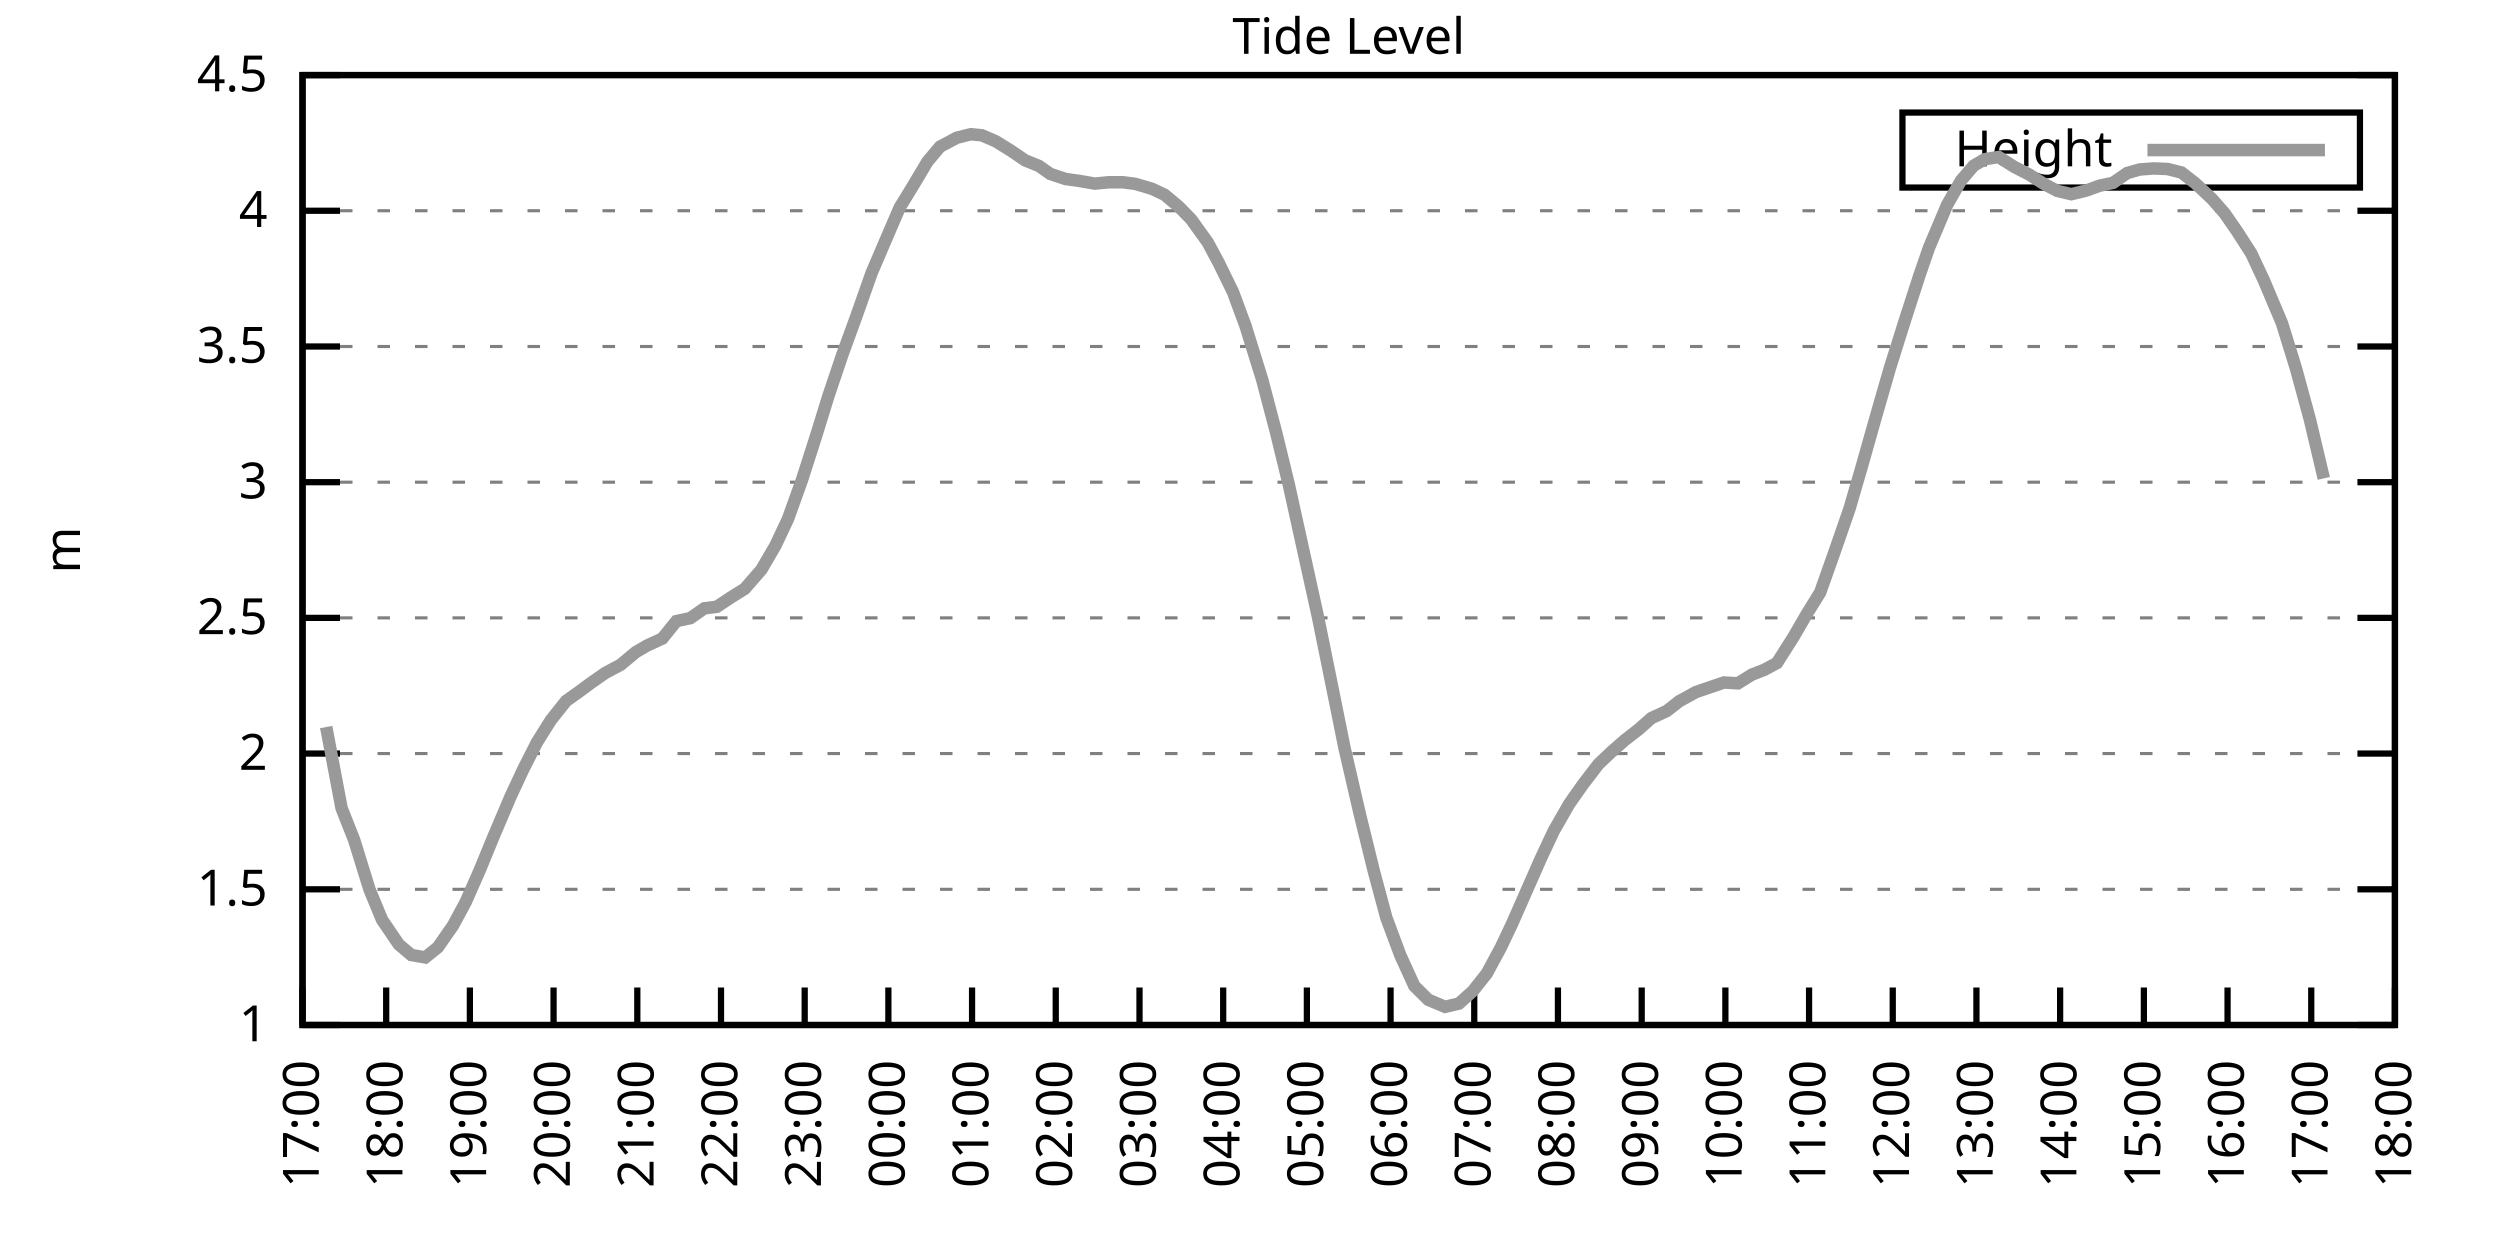
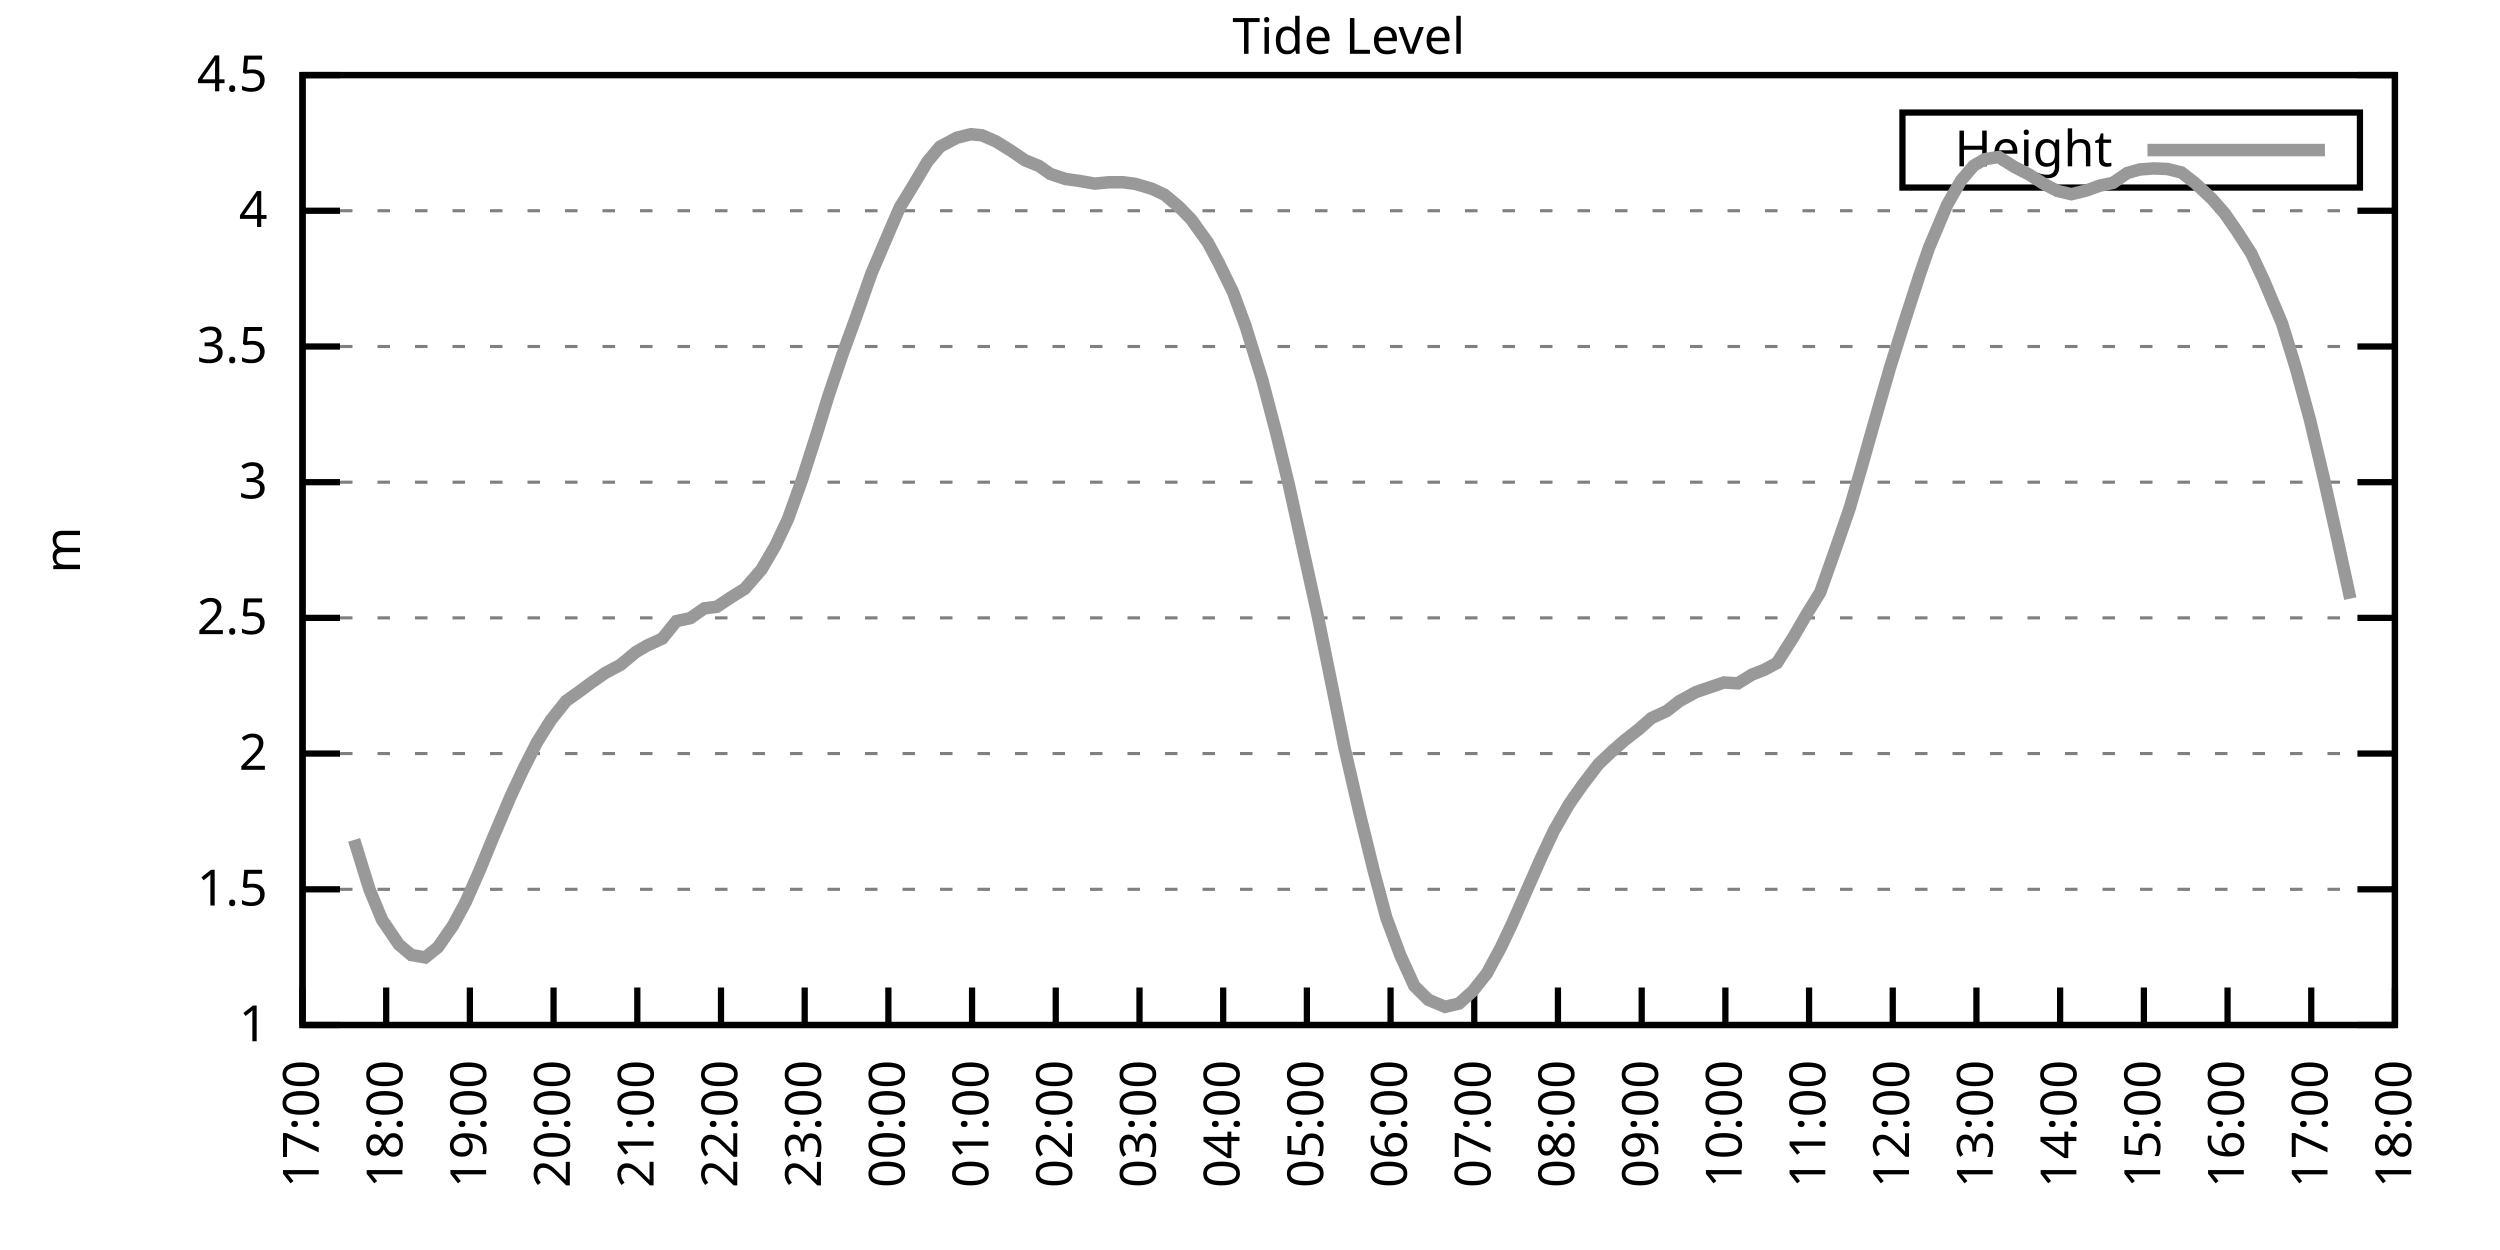
<svg xmlns="http://www.w3.org/2000/svg" xmlns:xlink="http://www.w3.org/1999/xlink" width="400" height="200" viewBox="0 0 400 200">
  <g id="gnuplot_canvas">
    <rect x="0" y="0" width="400" height="200" fill="none" />
    <defs>
      <circle id="gpDot" r="0.5" stroke-width="0.5" stroke="currentColor" />
      <path id="gpPt0" stroke-width="0.333" stroke="currentColor" d="M-1,0 h2 M0,-1 v2" />
      <path id="gpPt1" stroke-width="0.333" stroke="currentColor" d="M-1,-1 L1,1 M1,-1 L-1,1" />
      <path id="gpPt2" stroke-width="0.333" stroke="currentColor" d="M-1,0 L1,0 M0,-1 L0,1 M-1,-1 L1,1 M-1,1 L1,-1" />
      <rect id="gpPt3" stroke-width="0.333" stroke="currentColor" x="-1" y="-1" width="2" height="2" />
      <rect id="gpPt4" stroke-width="0.333" stroke="currentColor" fill="currentColor" x="-1" y="-1" width="2" height="2" />
      <circle id="gpPt5" stroke-width="0.333" stroke="currentColor" cx="0" cy="0" r="1" />
      <use xlink:href="#gpPt5" id="gpPt6" fill="currentColor" stroke="none" />
      <path id="gpPt7" stroke-width="0.333" stroke="currentColor" d="M0,-1.33 L-1.33,0.67 L1.33,0.67 z" />
      <use xlink:href="#gpPt7" id="gpPt8" fill="currentColor" stroke="none" />
      <use xlink:href="#gpPt7" id="gpPt9" stroke="currentColor" transform="rotate(180)" />
      <use xlink:href="#gpPt9" id="gpPt10" fill="currentColor" stroke="none" />
      <use xlink:href="#gpPt3" id="gpPt11" stroke="currentColor" transform="rotate(45)" />
      <use xlink:href="#gpPt11" id="gpPt12" fill="currentColor" stroke="none" />
      <path id="gpPt13" stroke-width="0.333" stroke="currentColor" d="M0,1.330 L1.265,0.411 L0.782,-1.067 L-0.782,-1.076 L-1.265,0.411 z" />
      <use xlink:href="#gpPt13" id="gpPt14" fill="currentColor" stroke="none" />
      <filter id="textbox" filterUnits="objectBoundingBox" x="0" y="0" height="1" width="1">
        <feFlood flood-color="white" flood-opacity="1" result="bgnd" />
        <feComposite in="SourceGraphic" in2="bgnd" operator="atop" />
      </filter>
      <filter id="greybox" filterUnits="objectBoundingBox" x="0" y="0" height="1" width="1">
        <feFlood flood-color="lightgrey" flood-opacity="1" result="grey" />
        <feComposite in="SourceGraphic" in2="grey" operator="atop" />
      </filter>
    </defs>
    <g fill="none" color="white" stroke="currentColor" stroke-width="1.00" stroke-linecap="butt" stroke-linejoin="miter">
</g>
    <g fill="none" color="black" stroke="currentColor" stroke-width="1.00" stroke-linecap="butt" stroke-linejoin="miter">
      <g stroke="none" shape-rendering="crispEdges">
        <polygon fill="rgb(255, 255, 255)" points="48.40,164.00 383.18,164.00 383.18,12.02 48.40,12.02 " />
      </g>
    </g>
    <g fill="none" color="black" stroke="currentColor" stroke-width="1.00" stroke-linecap="butt" stroke-linejoin="miter">
</g>
    <g fill="none" color="black" stroke="black" stroke-width="0.50" stroke-linecap="butt" stroke-linejoin="miter">
</g>
    <g fill="none" color="gray" stroke="currentColor" stroke-width="0.50" stroke-linecap="butt" stroke-linejoin="miter">
      <path stroke="gray" stroke-dasharray="2,4" class="gridline" d="M48.40,164.00 L383.19,164.00  " />
    </g>
    <g fill="none" color="gray" stroke="gray" stroke-width="1.00" stroke-linecap="butt" stroke-linejoin="miter">
</g>
    <g fill="none" color="black" stroke="currentColor" stroke-width="1.00" stroke-linecap="butt" stroke-linejoin="miter">
      <path stroke="black" d="M48.40,164.00 L54.40,164.00 M383.19,164.00 L377.19,164.00  " />
      <g transform="translate(42.80,166.60)" stroke="none" fill="black" font-family="Sans" font-size="8.00" text-anchor="end">
        <text>
          <tspan font-family="Sans"> 1</tspan>
        </text>
      </g>
    </g>
    <g fill="none" color="black" stroke="currentColor" stroke-width="1.00" stroke-linecap="butt" stroke-linejoin="miter">
</g>
    <g fill="none" color="black" stroke="black" stroke-width="0.50" stroke-linecap="butt" stroke-linejoin="miter">
</g>
    <g fill="none" color="gray" stroke="currentColor" stroke-width="0.50" stroke-linecap="butt" stroke-linejoin="miter">
      <path stroke="gray" stroke-dasharray="2,4" class="gridline" d="M48.40,142.29 L383.19,142.29  " />
    </g>
    <g fill="none" color="gray" stroke="gray" stroke-width="1.00" stroke-linecap="butt" stroke-linejoin="miter">
</g>
    <g fill="none" color="black" stroke="currentColor" stroke-width="1.00" stroke-linecap="butt" stroke-linejoin="miter">
      <path stroke="black" d="M48.40,142.29 L54.40,142.29 M383.19,142.29 L377.19,142.29  " />
      <g transform="translate(42.80,144.89)" stroke="none" fill="black" font-family="Sans" font-size="8.00" text-anchor="end">
        <text>
          <tspan font-family="Sans"> 1.5</tspan>
        </text>
      </g>
    </g>
    <g fill="none" color="black" stroke="currentColor" stroke-width="1.00" stroke-linecap="butt" stroke-linejoin="miter">
</g>
    <g fill="none" color="black" stroke="black" stroke-width="0.50" stroke-linecap="butt" stroke-linejoin="miter">
</g>
    <g fill="none" color="gray" stroke="currentColor" stroke-width="0.50" stroke-linecap="butt" stroke-linejoin="miter">
      <path stroke="gray" stroke-dasharray="2,4" class="gridline" d="M48.40,120.57 L383.19,120.57  " />
    </g>
    <g fill="none" color="gray" stroke="gray" stroke-width="1.00" stroke-linecap="butt" stroke-linejoin="miter">
</g>
    <g fill="none" color="black" stroke="currentColor" stroke-width="1.00" stroke-linecap="butt" stroke-linejoin="miter">
      <path stroke="black" d="M48.40,120.57 L54.40,120.57 M383.19,120.57 L377.19,120.57  " />
      <g transform="translate(42.80,123.17)" stroke="none" fill="black" font-family="Sans" font-size="8.00" text-anchor="end">
        <text>
          <tspan font-family="Sans"> 2</tspan>
        </text>
      </g>
    </g>
    <g fill="none" color="black" stroke="currentColor" stroke-width="1.00" stroke-linecap="butt" stroke-linejoin="miter">
</g>
    <g fill="none" color="black" stroke="black" stroke-width="0.50" stroke-linecap="butt" stroke-linejoin="miter">
</g>
    <g fill="none" color="gray" stroke="currentColor" stroke-width="0.50" stroke-linecap="butt" stroke-linejoin="miter">
      <path stroke="gray" stroke-dasharray="2,4" class="gridline" d="M48.40,98.86 L383.19,98.86  " />
    </g>
    <g fill="none" color="gray" stroke="gray" stroke-width="1.00" stroke-linecap="butt" stroke-linejoin="miter">
</g>
    <g fill="none" color="black" stroke="currentColor" stroke-width="1.00" stroke-linecap="butt" stroke-linejoin="miter">
      <path stroke="black" d="M48.40,98.86 L54.40,98.86 M383.19,98.86 L377.19,98.86  " />
      <g transform="translate(42.80,101.46)" stroke="none" fill="black" font-family="Sans" font-size="8.00" text-anchor="end">
        <text>
          <tspan font-family="Sans"> 2.5</tspan>
        </text>
      </g>
    </g>
    <g fill="none" color="black" stroke="currentColor" stroke-width="1.00" stroke-linecap="butt" stroke-linejoin="miter">
</g>
    <g fill="none" color="black" stroke="black" stroke-width="0.50" stroke-linecap="butt" stroke-linejoin="miter">
</g>
    <g fill="none" color="gray" stroke="currentColor" stroke-width="0.50" stroke-linecap="butt" stroke-linejoin="miter">
      <path stroke="gray" stroke-dasharray="2,4" class="gridline" d="M48.40,77.15 L383.19,77.15  " />
    </g>
    <g fill="none" color="gray" stroke="gray" stroke-width="1.00" stroke-linecap="butt" stroke-linejoin="miter">
</g>
    <g fill="none" color="black" stroke="currentColor" stroke-width="1.00" stroke-linecap="butt" stroke-linejoin="miter">
      <path stroke="black" d="M48.40,77.15 L54.40,77.15 M383.19,77.15 L377.19,77.15  " />
      <g transform="translate(42.80,79.75)" stroke="none" fill="black" font-family="Sans" font-size="8.00" text-anchor="end">
        <text>
          <tspan font-family="Sans"> 3</tspan>
        </text>
      </g>
    </g>
    <g fill="none" color="black" stroke="currentColor" stroke-width="1.00" stroke-linecap="butt" stroke-linejoin="miter">
</g>
    <g fill="none" color="black" stroke="black" stroke-width="0.50" stroke-linecap="butt" stroke-linejoin="miter">
</g>
    <g fill="none" color="gray" stroke="currentColor" stroke-width="0.50" stroke-linecap="butt" stroke-linejoin="miter">
      <path stroke="gray" stroke-dasharray="2,4" class="gridline" d="M48.40,55.44 L383.19,55.44  " />
    </g>
    <g fill="none" color="gray" stroke="gray" stroke-width="1.00" stroke-linecap="butt" stroke-linejoin="miter">
</g>
    <g fill="none" color="black" stroke="currentColor" stroke-width="1.00" stroke-linecap="butt" stroke-linejoin="miter">
      <path stroke="black" d="M48.40,55.44 L54.40,55.44 M383.19,55.44 L377.19,55.44  " />
      <g transform="translate(42.80,58.04)" stroke="none" fill="black" font-family="Sans" font-size="8.00" text-anchor="end">
        <text>
          <tspan font-family="Sans"> 3.5</tspan>
        </text>
      </g>
    </g>
    <g fill="none" color="black" stroke="currentColor" stroke-width="1.00" stroke-linecap="butt" stroke-linejoin="miter">
</g>
    <g fill="none" color="black" stroke="black" stroke-width="0.50" stroke-linecap="butt" stroke-linejoin="miter">
</g>
    <g fill="none" color="gray" stroke="currentColor" stroke-width="0.50" stroke-linecap="butt" stroke-linejoin="miter">
      <path stroke="gray" stroke-dasharray="2,4" class="gridline" d="M48.40,33.72 L383.19,33.72  " />
    </g>
    <g fill="none" color="gray" stroke="gray" stroke-width="1.00" stroke-linecap="butt" stroke-linejoin="miter">
</g>
    <g fill="none" color="black" stroke="currentColor" stroke-width="1.00" stroke-linecap="butt" stroke-linejoin="miter">
      <path stroke="black" d="M48.40,33.72 L54.40,33.72 M383.19,33.72 L377.19,33.72  " />
      <g transform="translate(42.80,36.32)" stroke="none" fill="black" font-family="Sans" font-size="8.00" text-anchor="end">
        <text>
          <tspan font-family="Sans"> 4</tspan>
        </text>
      </g>
    </g>
    <g fill="none" color="black" stroke="currentColor" stroke-width="1.00" stroke-linecap="butt" stroke-linejoin="miter">
</g>
    <g fill="none" color="black" stroke="black" stroke-width="0.50" stroke-linecap="butt" stroke-linejoin="miter">
</g>
    <g fill="none" color="gray" stroke="currentColor" stroke-width="0.50" stroke-linecap="butt" stroke-linejoin="miter">
      <path stroke="gray" stroke-dasharray="2,4" class="gridline" d="M48.40,12.01 L383.19,12.01  " />
    </g>
    <g fill="none" color="gray" stroke="gray" stroke-width="1.00" stroke-linecap="butt" stroke-linejoin="miter">
</g>
    <g fill="none" color="black" stroke="currentColor" stroke-width="1.00" stroke-linecap="butt" stroke-linejoin="miter">
      <path stroke="black" d="M48.40,12.01 L54.40,12.01 M383.19,12.01 L377.19,12.01  " />
      <g transform="translate(42.80,14.61)" stroke="none" fill="black" font-family="Sans" font-size="8.00" text-anchor="end">
        <text>
          <tspan font-family="Sans"> 4.5</tspan>
        </text>
      </g>
    </g>
    <g fill="none" color="black" stroke="currentColor" stroke-width="1.00" stroke-linecap="butt" stroke-linejoin="miter">
      <path stroke="black" d="M48.40,164.00 L48.40,158.00  " />
      <g transform="translate(51.00,169.60) rotate(270.00)" stroke="none" fill="black" font-family="Sans" font-size="8.00" text-anchor="end">
        <text>
          <tspan font-family="Sans">17:00</tspan>
        </text>
      </g>
    </g>
    <g fill="none" color="black" stroke="currentColor" stroke-width="1.00" stroke-linecap="butt" stroke-linejoin="miter">
      <path stroke="black" d="M61.79,164.00 L61.79,158.00  " />
      <g transform="translate(64.39,169.60) rotate(270.00)" stroke="none" fill="black" font-family="Sans" font-size="8.00" text-anchor="end">
        <text>
          <tspan font-family="Sans">18:00</tspan>
        </text>
      </g>
    </g>
    <g fill="none" color="black" stroke="currentColor" stroke-width="1.00" stroke-linecap="butt" stroke-linejoin="miter">
      <path stroke="black" d="M75.18,164.00 L75.18,158.00  " />
      <g transform="translate(77.78,169.60) rotate(270.00)" stroke="none" fill="black" font-family="Sans" font-size="8.00" text-anchor="end">
        <text>
          <tspan font-family="Sans">19:00</tspan>
        </text>
      </g>
    </g>
    <g fill="none" color="black" stroke="currentColor" stroke-width="1.00" stroke-linecap="butt" stroke-linejoin="miter">
      <path stroke="black" d="M88.57,164.00 L88.57,158.00  " />
      <g transform="translate(91.17,169.60) rotate(270.00)" stroke="none" fill="black" font-family="Sans" font-size="8.00" text-anchor="end">
        <text>
          <tspan font-family="Sans">20:00</tspan>
        </text>
      </g>
    </g>
    <g fill="none" color="black" stroke="currentColor" stroke-width="1.00" stroke-linecap="butt" stroke-linejoin="miter">
      <path stroke="black" d="M101.97,164.00 L101.97,158.00  " />
      <g transform="translate(104.57,169.60) rotate(270.00)" stroke="none" fill="black" font-family="Sans" font-size="8.00" text-anchor="end">
        <text>
          <tspan font-family="Sans">21:00</tspan>
        </text>
      </g>
    </g>
    <g fill="none" color="black" stroke="currentColor" stroke-width="1.00" stroke-linecap="butt" stroke-linejoin="miter">
      <path stroke="black" d="M115.36,164.00 L115.36,158.00  " />
      <g transform="translate(117.96,169.60) rotate(270.00)" stroke="none" fill="black" font-family="Sans" font-size="8.00" text-anchor="end">
        <text>
          <tspan font-family="Sans">22:00</tspan>
        </text>
      </g>
    </g>
    <g fill="none" color="black" stroke="currentColor" stroke-width="1.00" stroke-linecap="butt" stroke-linejoin="miter">
      <path stroke="black" d="M128.75,164.00 L128.75,158.00  " />
      <g transform="translate(131.35,169.60) rotate(270.00)" stroke="none" fill="black" font-family="Sans" font-size="8.00" text-anchor="end">
        <text>
          <tspan font-family="Sans">23:00</tspan>
        </text>
      </g>
    </g>
    <g fill="none" color="black" stroke="currentColor" stroke-width="1.00" stroke-linecap="butt" stroke-linejoin="miter">
      <path stroke="black" d="M142.14,164.00 L142.14,158.00  " />
      <g transform="translate(144.74,169.60) rotate(270.00)" stroke="none" fill="black" font-family="Sans" font-size="8.00" text-anchor="end">
        <text>
          <tspan font-family="Sans">00:00</tspan>
        </text>
      </g>
    </g>
    <g fill="none" color="black" stroke="currentColor" stroke-width="1.00" stroke-linecap="butt" stroke-linejoin="miter">
      <path stroke="black" d="M155.53,164.00 L155.53,158.00  " />
      <g transform="translate(158.13,169.60) rotate(270.00)" stroke="none" fill="black" font-family="Sans" font-size="8.00" text-anchor="end">
        <text>
          <tspan font-family="Sans">01:00</tspan>
        </text>
      </g>
    </g>
    <g fill="none" color="black" stroke="currentColor" stroke-width="1.00" stroke-linecap="butt" stroke-linejoin="miter">
      <path stroke="black" d="M168.92,164.00 L168.92,158.00  " />
      <g transform="translate(171.52,169.60) rotate(270.00)" stroke="none" fill="black" font-family="Sans" font-size="8.00" text-anchor="end">
        <text>
          <tspan font-family="Sans">02:00</tspan>
        </text>
      </g>
    </g>
    <g fill="none" color="black" stroke="currentColor" stroke-width="1.00" stroke-linecap="butt" stroke-linejoin="miter">
      <path stroke="black" d="M182.32,164.00 L182.32,158.00  " />
      <g transform="translate(184.92,169.60) rotate(270.00)" stroke="none" fill="black" font-family="Sans" font-size="8.00" text-anchor="end">
        <text>
          <tspan font-family="Sans">03:00</tspan>
        </text>
      </g>
    </g>
    <g fill="none" color="black" stroke="currentColor" stroke-width="1.00" stroke-linecap="butt" stroke-linejoin="miter">
      <path stroke="black" d="M195.71,164.00 L195.71,158.00  " />
      <g transform="translate(198.31,169.60) rotate(270.00)" stroke="none" fill="black" font-family="Sans" font-size="8.00" text-anchor="end">
        <text>
          <tspan font-family="Sans">04:00</tspan>
        </text>
      </g>
    </g>
    <g fill="none" color="black" stroke="currentColor" stroke-width="1.00" stroke-linecap="butt" stroke-linejoin="miter">
      <path stroke="black" d="M209.10,164.00 L209.10,158.00  " />
      <g transform="translate(211.70,169.60) rotate(270.00)" stroke="none" fill="black" font-family="Sans" font-size="8.00" text-anchor="end">
        <text>
          <tspan font-family="Sans">05:00</tspan>
        </text>
      </g>
    </g>
    <g fill="none" color="black" stroke="currentColor" stroke-width="1.00" stroke-linecap="butt" stroke-linejoin="miter">
      <path stroke="black" d="M222.49,164.00 L222.49,158.00  " />
      <g transform="translate(225.09,169.60) rotate(270.00)" stroke="none" fill="black" font-family="Sans" font-size="8.00" text-anchor="end">
        <text>
          <tspan font-family="Sans">06:00</tspan>
        </text>
      </g>
    </g>
    <g fill="none" color="black" stroke="currentColor" stroke-width="1.00" stroke-linecap="butt" stroke-linejoin="miter">
      <path stroke="black" d="M235.88,164.00 L235.88,158.00  " />
      <g transform="translate(238.48,169.60) rotate(270.00)" stroke="none" fill="black" font-family="Sans" font-size="8.00" text-anchor="end">
        <text>
          <tspan font-family="Sans">07:00</tspan>
        </text>
      </g>
    </g>
    <g fill="none" color="black" stroke="currentColor" stroke-width="1.00" stroke-linecap="butt" stroke-linejoin="miter">
      <path stroke="black" d="M249.27,164.00 L249.27,158.00  " />
      <g transform="translate(251.87,169.60) rotate(270.00)" stroke="none" fill="black" font-family="Sans" font-size="8.00" text-anchor="end">
        <text>
          <tspan font-family="Sans">08:00</tspan>
        </text>
      </g>
    </g>
    <g fill="none" color="black" stroke="currentColor" stroke-width="1.00" stroke-linecap="butt" stroke-linejoin="miter">
      <path stroke="black" d="M262.67,164.00 L262.67,158.00  " />
      <g transform="translate(265.27,169.60) rotate(270.00)" stroke="none" fill="black" font-family="Sans" font-size="8.00" text-anchor="end">
        <text>
          <tspan font-family="Sans">09:00</tspan>
        </text>
      </g>
    </g>
    <g fill="none" color="black" stroke="currentColor" stroke-width="1.00" stroke-linecap="butt" stroke-linejoin="miter">
      <path stroke="black" d="M276.06,164.00 L276.06,158.00  " />
      <g transform="translate(278.66,169.60) rotate(270.00)" stroke="none" fill="black" font-family="Sans" font-size="8.00" text-anchor="end">
        <text>
          <tspan font-family="Sans">10:00</tspan>
        </text>
      </g>
    </g>
    <g fill="none" color="black" stroke="currentColor" stroke-width="1.00" stroke-linecap="butt" stroke-linejoin="miter">
      <path stroke="black" d="M289.45,164.00 L289.45,158.00  " />
      <g transform="translate(292.05,169.60) rotate(270.00)" stroke="none" fill="black" font-family="Sans" font-size="8.00" text-anchor="end">
        <text>
          <tspan font-family="Sans">11:00</tspan>
        </text>
      </g>
    </g>
    <g fill="none" color="black" stroke="currentColor" stroke-width="1.00" stroke-linecap="butt" stroke-linejoin="miter">
      <path stroke="black" d="M302.84,164.00 L302.84,158.00  " />
      <g transform="translate(305.44,169.60) rotate(270.00)" stroke="none" fill="black" font-family="Sans" font-size="8.00" text-anchor="end">
        <text>
          <tspan font-family="Sans">12:00</tspan>
        </text>
      </g>
    </g>
    <g fill="none" color="black" stroke="currentColor" stroke-width="1.00" stroke-linecap="butt" stroke-linejoin="miter">
      <path stroke="black" d="M316.23,164.00 L316.23,158.00  " />
      <g transform="translate(318.83,169.60) rotate(270.00)" stroke="none" fill="black" font-family="Sans" font-size="8.00" text-anchor="end">
        <text>
          <tspan font-family="Sans">13:00</tspan>
        </text>
      </g>
    </g>
    <g fill="none" color="black" stroke="currentColor" stroke-width="1.00" stroke-linecap="butt" stroke-linejoin="miter">
      <path stroke="black" d="M329.62,164.00 L329.62,158.00  " />
      <g transform="translate(332.22,169.60) rotate(270.00)" stroke="none" fill="black" font-family="Sans" font-size="8.00" text-anchor="end">
        <text>
          <tspan font-family="Sans">14:00</tspan>
        </text>
      </g>
    </g>
    <g fill="none" color="black" stroke="currentColor" stroke-width="1.00" stroke-linecap="butt" stroke-linejoin="miter">
      <path stroke="black" d="M343.02,164.00 L343.02,158.00  " />
      <g transform="translate(345.62,169.60) rotate(270.00)" stroke="none" fill="black" font-family="Sans" font-size="8.00" text-anchor="end">
        <text>
          <tspan font-family="Sans">15:00</tspan>
        </text>
      </g>
    </g>
    <g fill="none" color="black" stroke="currentColor" stroke-width="1.00" stroke-linecap="butt" stroke-linejoin="miter">
      <path stroke="black" d="M356.41,164.00 L356.41,158.00  " />
      <g transform="translate(359.01,169.60) rotate(270.00)" stroke="none" fill="black" font-family="Sans" font-size="8.00" text-anchor="end">
        <text>
          <tspan font-family="Sans">16:00</tspan>
        </text>
      </g>
    </g>
    <g fill="none" color="black" stroke="currentColor" stroke-width="1.00" stroke-linecap="butt" stroke-linejoin="miter">
      <path stroke="black" d="M369.80,164.00 L369.80,158.00  " />
      <g transform="translate(372.40,169.60) rotate(270.00)" stroke="none" fill="black" font-family="Sans" font-size="8.00" text-anchor="end">
        <text>
          <tspan font-family="Sans">17:00</tspan>
        </text>
      </g>
    </g>
    <g fill="none" color="black" stroke="currentColor" stroke-width="1.00" stroke-linecap="butt" stroke-linejoin="miter">
      <path stroke="black" d="M383.19,164.00 L383.19,158.00  " />
      <g transform="translate(385.79,169.60) rotate(270.00)" stroke="none" fill="black" font-family="Sans" font-size="8.00" text-anchor="end">
        <text>
          <tspan font-family="Sans">18:00</tspan>
        </text>
      </g>
    </g>
    <g fill="none" color="black" stroke="currentColor" stroke-width="1.00" stroke-linecap="butt" stroke-linejoin="miter">
</g>
    <g fill="none" color="black" stroke="currentColor" stroke-width="1.00" stroke-linecap="butt" stroke-linejoin="miter">
      <path stroke="black" d="M48.40,12.01 L48.40,164.00 L383.19,164.00 L383.19,12.01 L48.40,12.01 Z  " />
    </g>
    <g fill="none" color="black" stroke="currentColor" stroke-width="1.00" stroke-linecap="butt" stroke-linejoin="miter">
</g>
    <g fill="none" color="black" stroke="currentColor" stroke-width="1.00" stroke-linecap="butt" stroke-linejoin="miter">
      <path stroke="black" d="M304.39,30.01 L304.39,18.01 L377.59,18.01 L377.59,30.01 L304.39,30.01 Z  " />
    </g>
    <g id="Tide_level_plot_1">
      <g fill="none" color="white" stroke="black" stroke-width="2.00" stroke-linecap="butt" stroke-linejoin="miter">
</g>
      <g fill="none" color="black" stroke="currentColor" stroke-width="2.00" stroke-linecap="butt" stroke-linejoin="miter">
        <g transform="translate(337.99,26.61)" stroke="none" fill="black" font-family="Sans" font-size="8.00" text-anchor="end">
          <text>
            <tspan font-family="Sans">Height</tspan>
          </text>
        </g>
      </g>
      <g fill="none" color="black" stroke="currentColor" stroke-width="2.00" stroke-linecap="butt" stroke-linejoin="miter">
-         <path stroke="rgb(153, 153, 153)" d="M343.59,24.01 L371.99,24.01 M52.19,116.32 L54.65,129.30 L56.66,134.38 L59.11,142.29 L61.12,147.15 L63.80,151.10   L65.81,152.80 L68.04,153.19 L70.05,151.58 L72.50,148.06 L74.51,144.33 L76.75,139.25 L78.98,133.82 L81.66,127.52   L83.66,123.22 L85.90,118.79 L88.13,115.23 L90.58,112.15 L92.59,110.72 L94.60,109.24 L96.83,107.68 L99.29,106.37   L101.74,104.33 L103.53,103.29 L105.98,102.16 L108.22,99.38 L110.45,98.90 L112.68,97.34 L114.69,97.08 L116.92,95.60   L119.15,94.21 L121.83,91.13 L124.06,87.31 L126.07,83.05 L128.30,76.84 L130.54,69.85 L132.54,63.38 L134.78,56.74   L137.01,50.62 L139.46,43.67 L141.69,38.46 L143.93,33.25 L146.16,29.60 L148.39,25.86 L150.40,23.47 L153.08,22.04   L155.31,21.48 L157.10,21.65 L159.33,22.61 L161.78,24.13 L164.01,25.65 L166.25,26.56 L168.03,27.82 L170.49,28.64   L172.72,28.95 L175.17,29.38 L177.41,29.16 L179.64,29.16 L181.65,29.42 L184.32,30.21 L186.33,31.16 L188.57,33.03   L190.57,35.07 L193.25,38.80 L195.04,42.15 L197.27,46.71 L199.28,52.14 L201.96,60.78 L204.19,69.25 L206.20,77.50   L210.88,98.73 L212.89,108.63 L215.13,119.71 L217.58,130.30 L219.81,139.38 L221.82,146.85 L224.05,152.84 L226.29,157.75   L228.52,159.96 L231.20,161.09 L233.43,160.57 L235.66,158.57 L237.89,155.75 L240.12,151.62 L241.91,147.85 L244.36,142.29   L246.60,137.21 L248.60,132.95 L251.06,128.65 L253.29,125.48 L255.75,122.27 L257.76,120.36 L259.99,118.40 L262.22,116.67   L264.23,114.89 L266.68,113.76 L268.69,112.19 L271.37,110.72 L273.16,110.11 L275.83,109.20 L278.07,109.33 L280.30,107.94   L282.31,107.16 L284.32,106.07 L286.99,101.86 L289.00,98.38 L291.23,94.78 L293.69,87.83 L295.92,81.40 L297.93,74.50   L299.94,67.38 L302.39,58.87 L304.63,51.74 L307.08,44.15 L308.64,39.63 L311.54,32.77 L313.78,28.86 L315.79,26.51   L317.57,25.47 L319.80,25.12 L322.26,26.69 L324.71,27.95 L326.95,29.38 L329.18,30.55 L331.41,31.07 L333.86,30.47   L335.87,29.73 L338.10,29.25 L340.34,27.69 L342.35,27.12 L344.58,26.95 L346.81,27.04 L349.04,27.60 L351.27,29.34   L353.95,31.86 L355.96,34.16 L357.97,37.07 L360.20,40.54 L362.21,44.84 L365.11,51.70 L367.34,58.91 L369.58,67.12   L371.81,76.54  " />
+         <path stroke="rgb(153, 153, 153)" d="M343.59,24.01 L371.99,24.01 M56.66,134.38 L59.11,142.29 L61.12,147.15 L63.80,151.10 L65.81,152.80 L68.04,153.19   L70.05,151.58 L72.50,148.06 L74.51,144.33 L76.75,139.25 L78.98,133.82 L81.66,127.52 L83.66,123.22 L85.90,118.79   L88.13,115.23 L90.58,112.15 L92.59,110.72 L94.60,109.24 L96.83,107.68 L99.29,106.37 L101.74,104.33 L103.53,103.29   L105.98,102.16 L108.22,99.38 L110.45,98.90 L112.68,97.34 L114.69,97.08 L116.92,95.60 L119.15,94.21 L121.83,91.13   L124.06,87.31 L126.07,83.05 L128.30,76.84 L130.54,69.85 L132.54,63.38 L134.78,56.74 L137.01,50.62 L139.46,43.67   L141.69,38.46 L143.93,33.25 L146.16,29.60 L148.39,25.86 L150.40,23.47 L153.08,22.04 L155.31,21.48 L157.10,21.65   L159.33,22.61 L161.78,24.13 L164.01,25.65 L166.25,26.56 L168.03,27.82 L170.49,28.64 L172.72,28.95 L175.17,29.38   L177.41,29.16 L179.64,29.16 L181.65,29.42 L184.32,30.21 L186.33,31.16 L188.57,33.03 L190.57,35.07 L193.25,38.80   L195.04,42.15 L197.27,46.71 L199.28,52.14 L201.96,60.78 L204.19,69.25 L206.20,77.50 L210.88,98.73 L212.89,108.63   L215.13,119.71 L217.58,130.30 L219.81,139.38 L221.82,146.85 L224.05,152.84 L226.29,157.75 L228.52,159.96 L231.20,161.09   L233.43,160.57 L235.66,158.57 L237.89,155.75 L240.12,151.62 L241.91,147.85 L244.36,142.29 L246.60,137.21 L248.60,132.95   L251.06,128.65 L253.29,125.48 L255.75,122.27 L257.76,120.36 L259.99,118.40 L262.22,116.67 L264.23,114.89 L266.68,113.76   L268.69,112.19 L271.37,110.72 L273.16,110.11 L275.83,109.20 L278.07,109.33 L280.30,107.94 L282.31,107.16 L284.32,106.07   L286.99,101.86 L289.00,98.38 L291.23,94.78 L293.69,87.83 L295.92,81.40 L297.93,74.50 L299.94,67.38 L302.39,58.87   L304.63,51.74 L307.08,44.15 L308.64,39.63 L311.54,32.77 L313.78,28.86 L315.79,26.51 L317.57,25.47 L319.80,25.12   L322.26,26.69 L324.71,27.95 L326.95,29.38 L329.18,30.55 L331.41,31.07 L333.86,30.47 L335.87,29.73 L338.10,29.25   L340.34,27.69 L342.35,27.12 L344.58,26.95 L346.81,27.04 L349.04,27.60 L351.27,29.34 L353.95,31.86 L355.96,34.16   L357.97,37.07 L360.20,40.54 L362.21,44.84 L365.11,51.70 L367.34,58.91 L369.58,67.12 L371.81,76.54 L374.04,86.53   L376.05,95.78  " />
      </g>
    </g>
    <g fill="none" color="black" stroke="currentColor" stroke-width="2.00" stroke-linecap="butt" stroke-linejoin="miter">
</g>
    <g fill="none" color="black" stroke="black" stroke-width="1.00" stroke-linecap="butt" stroke-linejoin="miter">
</g>
    <g fill="none" color="black" stroke="currentColor" stroke-width="1.00" stroke-linecap="butt" stroke-linejoin="miter">
      <path stroke="black" d="M48.40,12.01 L48.40,164.00 L383.19,164.00 L383.19,12.01 L48.40,12.01 Z  " />
      <g transform="translate(12.80,88.01) rotate(270.00)" stroke="none" fill="black" font-family="Sans" font-size="8.00" text-anchor="middle">
        <text>
          <tspan font-family="Sans">m</tspan>
        </text>
      </g>
    </g>
    <g fill="none" color="black" stroke="currentColor" stroke-width="1.00" stroke-linecap="butt" stroke-linejoin="miter">
</g>
    <g fill="none" color="black" stroke="currentColor" stroke-width="1.00" stroke-linecap="butt" stroke-linejoin="miter">
      <g transform="translate(215.79,8.61)" stroke="none" fill="black" font-family="Sans" font-size="8.00" text-anchor="middle">
        <text>
          <tspan font-family="Sans">Tide Level</tspan>
        </text>
      </g>
    </g>
    <g fill="none" color="black" stroke="currentColor" stroke-width="1.00" stroke-linecap="butt" stroke-linejoin="miter">
</g>
  </g>
</svg>
